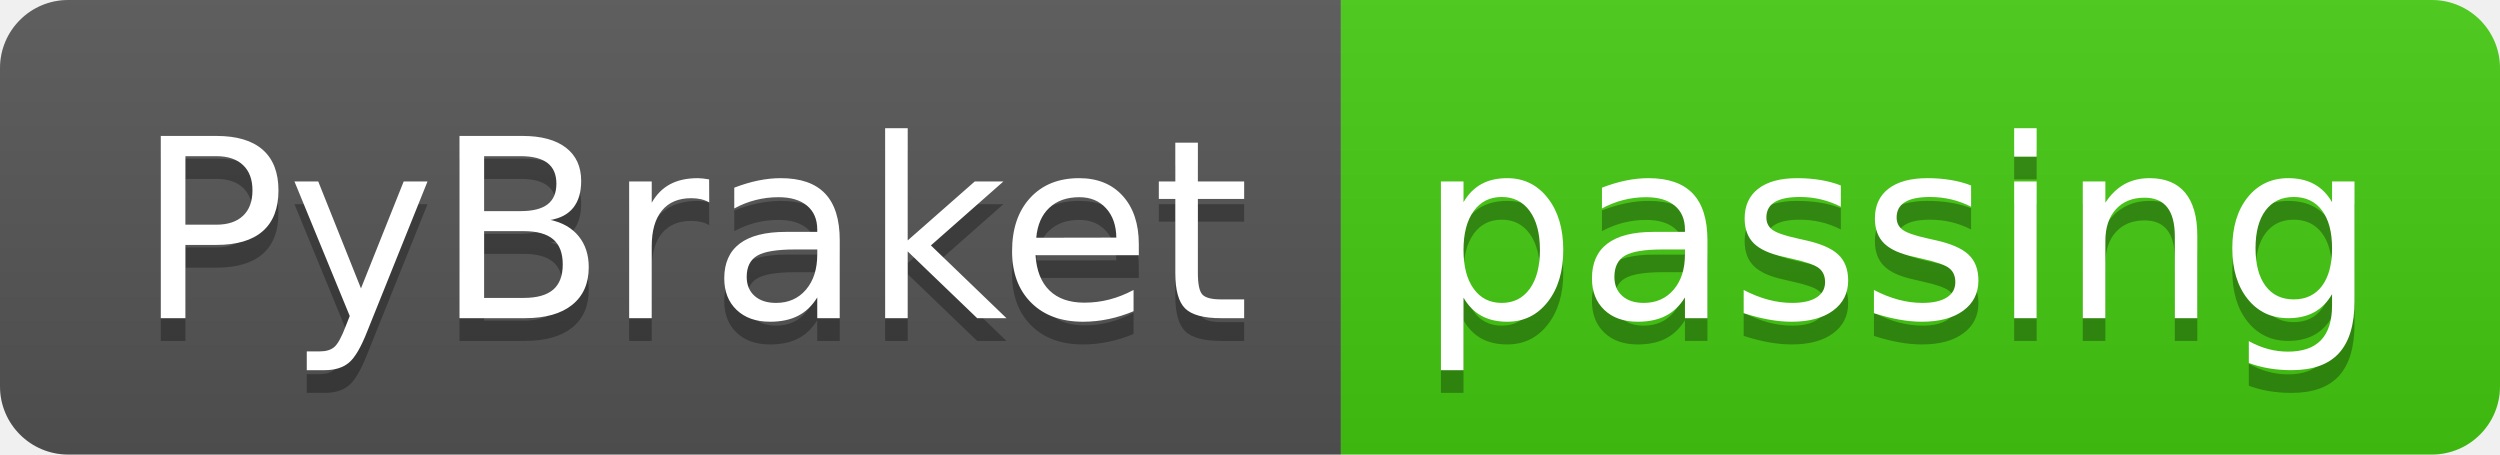
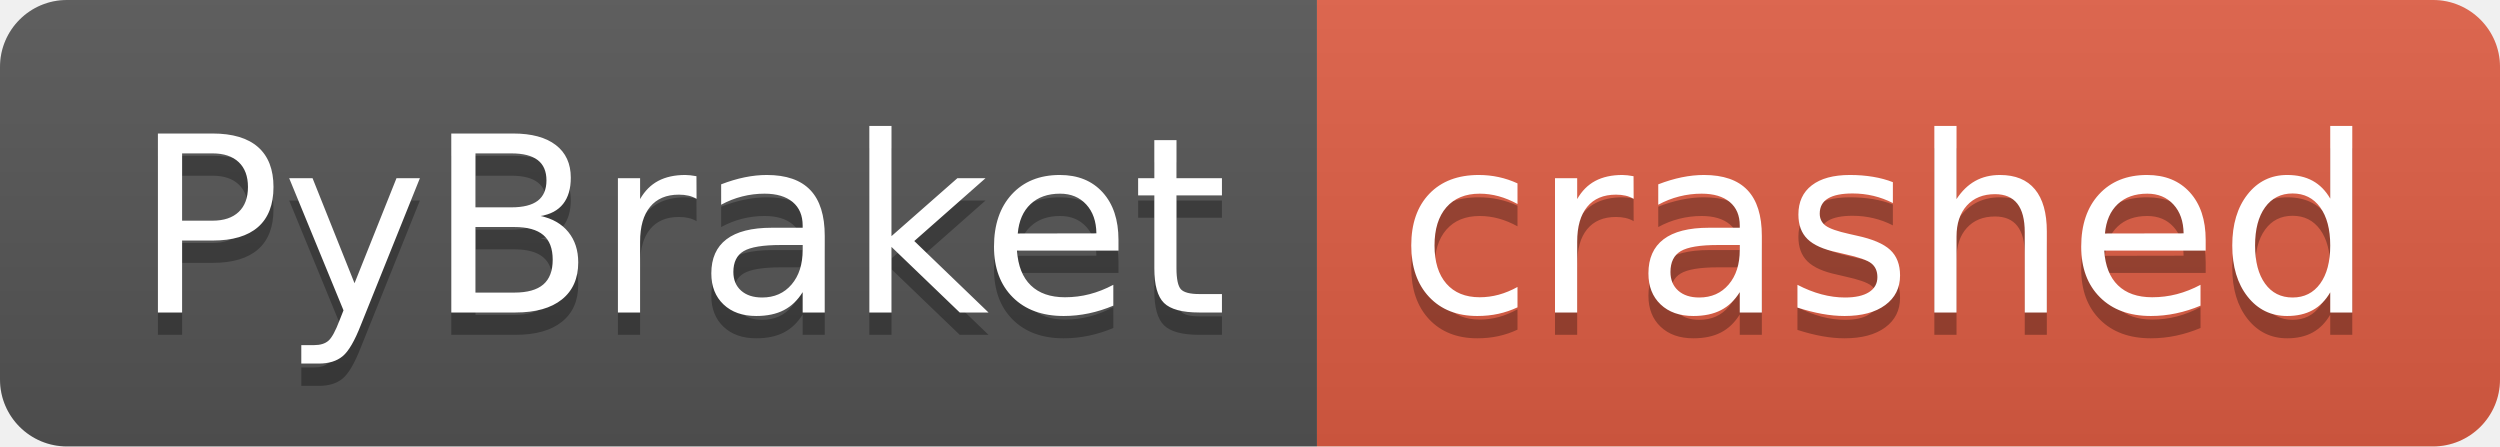
- <svg xmlns="http://www.w3.org/2000/svg" width="110" height="20" role="img" aria-label="PyBraket: passing">
+ <svg xmlns="http://www.w3.org/2000/svg" width="112" height="20" role="img" aria-label="PyBraket: crashed">
  <linearGradient id="s" x2="0" y2="100%">
    <stop offset="0" stop-color="#bbb" stop-opacity=".1" />
    <stop offset="1" stop-opacity=".1" />
  </linearGradient>
  <clipPath id="r">
-     <rect width="110" height="20" rx="3" fill="#fff" />
+     <rect width="112" height="20" rx="3" fill="#fff" />
  </clipPath>
  <g clip-path="url(#r)">
    <rect width="59" height="20" fill="#555" />
-     <rect x="59" width="51" height="20" fill="#4c1" />
-     <rect width="110" height="20" fill="url(#s)" />
+     <rect x="59" width="53" height="20" fill="#e05d44" />
+     <rect width="112" height="20" fill="url(#s)" />
  </g>
  <g fill="#fff" text-anchor="middle" font-family="Verdana,Geneva,DejaVu Sans,sans-serif" text-rendering="geometricPrecision" font-size="110">
    <text aria-hidden="true" x="305" y="150" fill="#010101" fill-opacity=".3" transform="scale(.1)" textLength="490">PyBraket</text>
    <text x="305" y="140" transform="scale(.1)" fill="#fff" textLength="490">PyBraket</text>
-     <text aria-hidden="true" x="835" y="150" fill="#010101" fill-opacity=".3" transform="scale(.1)" textLength="410">passing</text>
-     <text x="835" y="140" transform="scale(.1)" fill="#fff" textLength="410">passing</text>
+     <text aria-hidden="true" x="845" y="150" fill="#010101" fill-opacity=".3" transform="scale(.1)" textLength="430">crashed</text>
+     <text x="845" y="140" transform="scale(.1)" fill="#fff" textLength="430">crashed</text>
  </g>
</svg>
